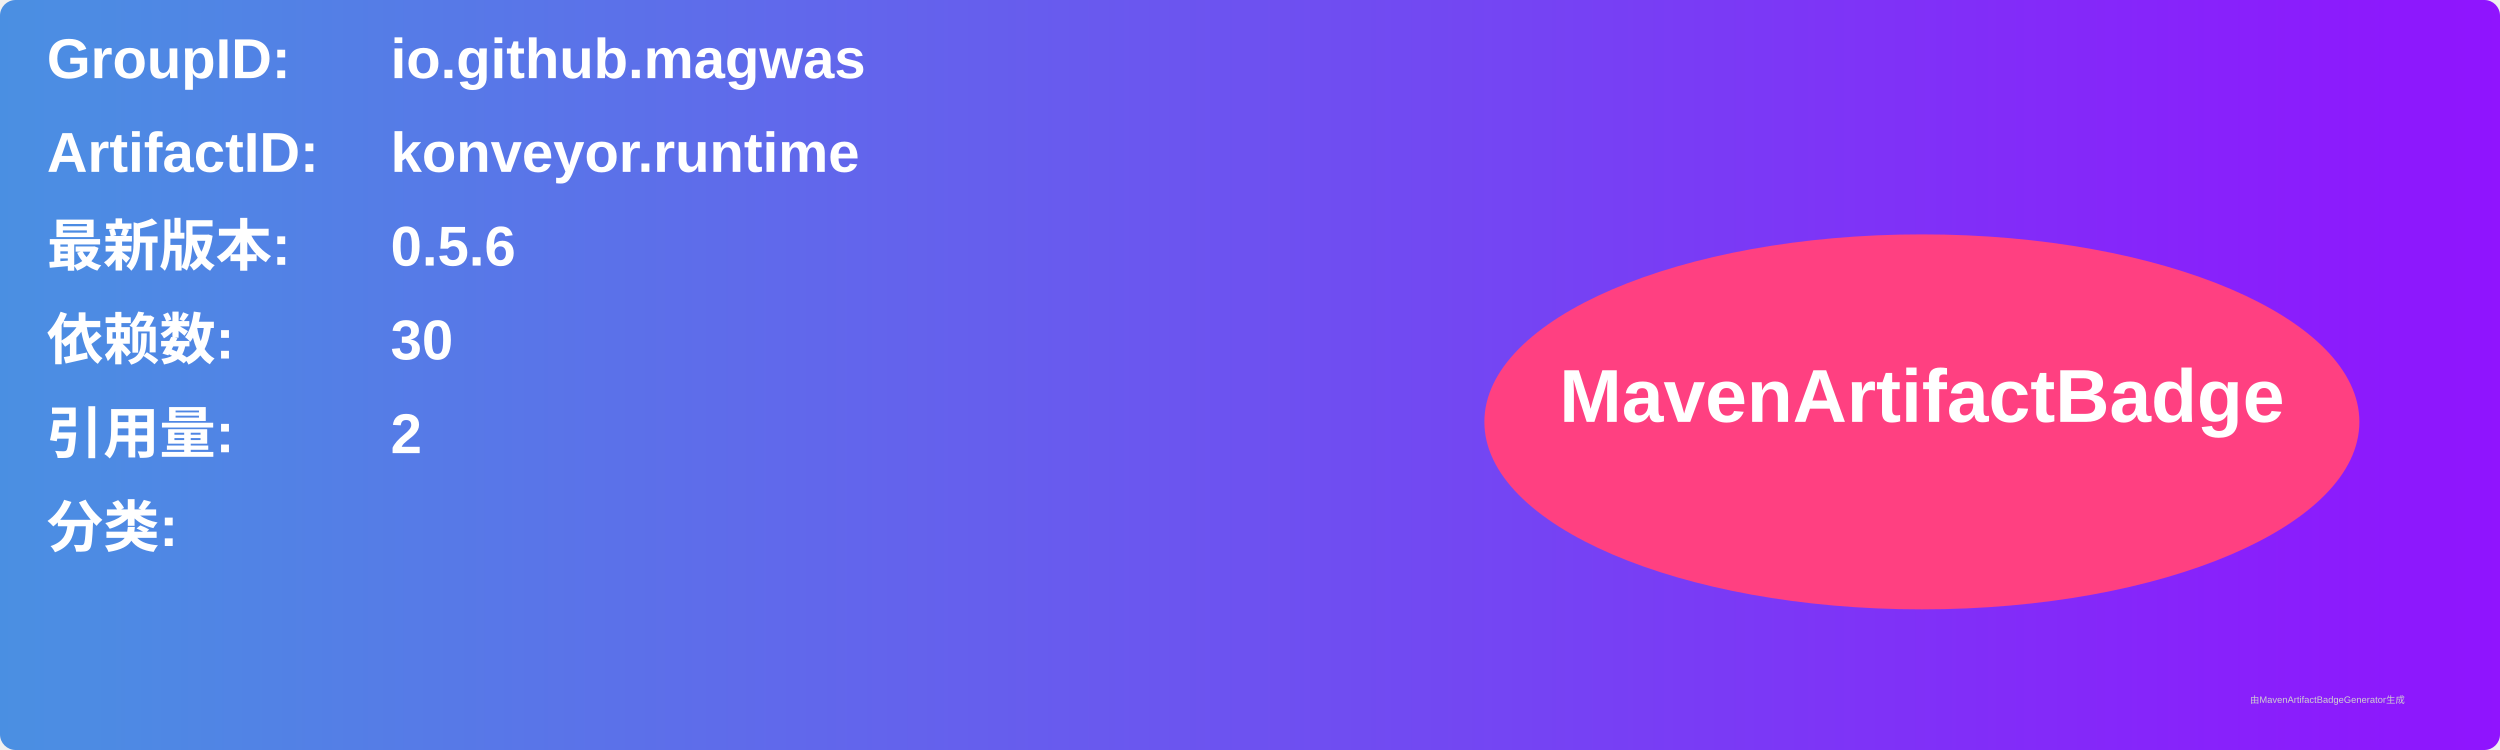
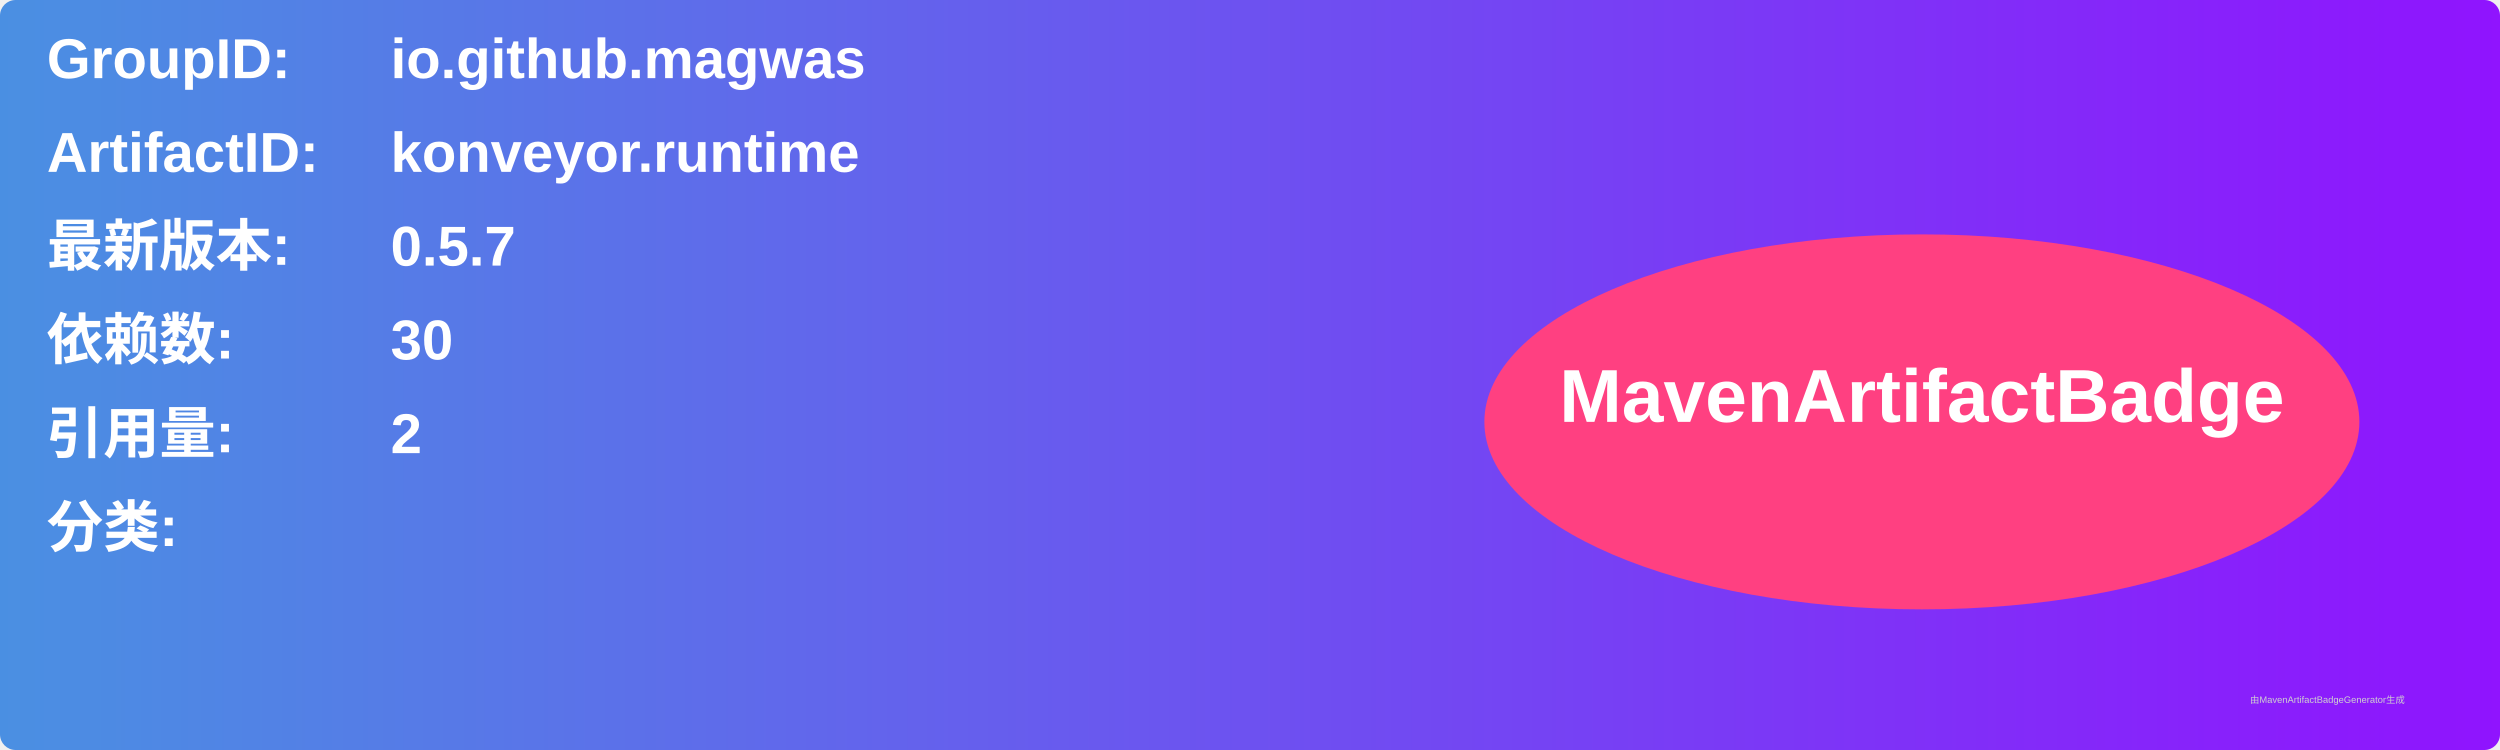
<svg xmlns="http://www.w3.org/2000/svg" width="800" height="240" viewBox="0 0 800 240">
  <linearGradient id="grad" x1="0%" y1="0%" x2="100%" y2="0%">
    <stop offset="0%" stop-color="#4a90e2" />
    <stop offset="100%" stop-color="#9013fe" />
  </linearGradient>
  <rect width="100%" height="100%" rx="5" ry="5" fill="url(#grad)" />
  <g transform="translate(15, 15)">
    <text x="0" y="10" font-family="Arial" font-size="18" fill="white" font-weight="bold" width="260">GroupID:</text>
    <text x="110" y="10" font-family="Arial" font-size="18" fill="white" font-weight="bold" width="460">io.github.magwas</text>
    <text x="0" y="40" font-family="Arial" font-size="18" fill="white" font-weight="bold" width="260">ArtifactID:</text>
    <text x="110" y="40" font-family="Arial" font-size="18" fill="white" font-weight="bold" width="460">konveyor.runtime</text>
    <text x="0" y="70" font-family="Arial" font-size="18" fill="white" font-weight="bold">最新版本:</text>
    <text x="110" y="70" font-family="Arial" font-size="18" fill="white" font-weight="bold">
-       <tspan font-weight="bold">0.5.6</tspan>
+       <tspan font-weight="bold">0.5.7</tspan>
    </text>
    <text x="0" y="100" font-family="Arial" font-size="18" fill="white" font-weight="bold">依赖数: </text>
    <text x="110" y="100" font-family="Arial" font-size="18" fill="white">
      <tspan font-weight="bold">30</tspan>
    </text>
    <text x="0" y="130" font-family="Arial" font-size="18" fill="white" font-weight="bold">引用量: </text>
    <text x="110" y="130" font-family="Arial" font-size="18" fill="white">
      <tspan font-weight="bold">2</tspan>
    </text>
    <text x="0" y="160" font-family="Arial" font-size="18" fill="white" font-weight="bold">分类:</text>
    <text x="10" y="190" font-family="Arial" font-size="10" fill="white">
      <tspan font-weight="bold" />
    </text>
    <ellipse cx="600" cy="120" rx="140" ry="60" fill="#ff4081" />
    <text x="600" y="120" text-anchor="middle" font-family="Arial" font-size="24" fill="white" font-weight="bold">MavenArtifactBadge</text>
  </g>
  <text x="720" y="225" font-family="Arial" font-size="3" fill="#d0d0d0">由MavenArtifactBadgeGenerator生成</text>
</svg>
